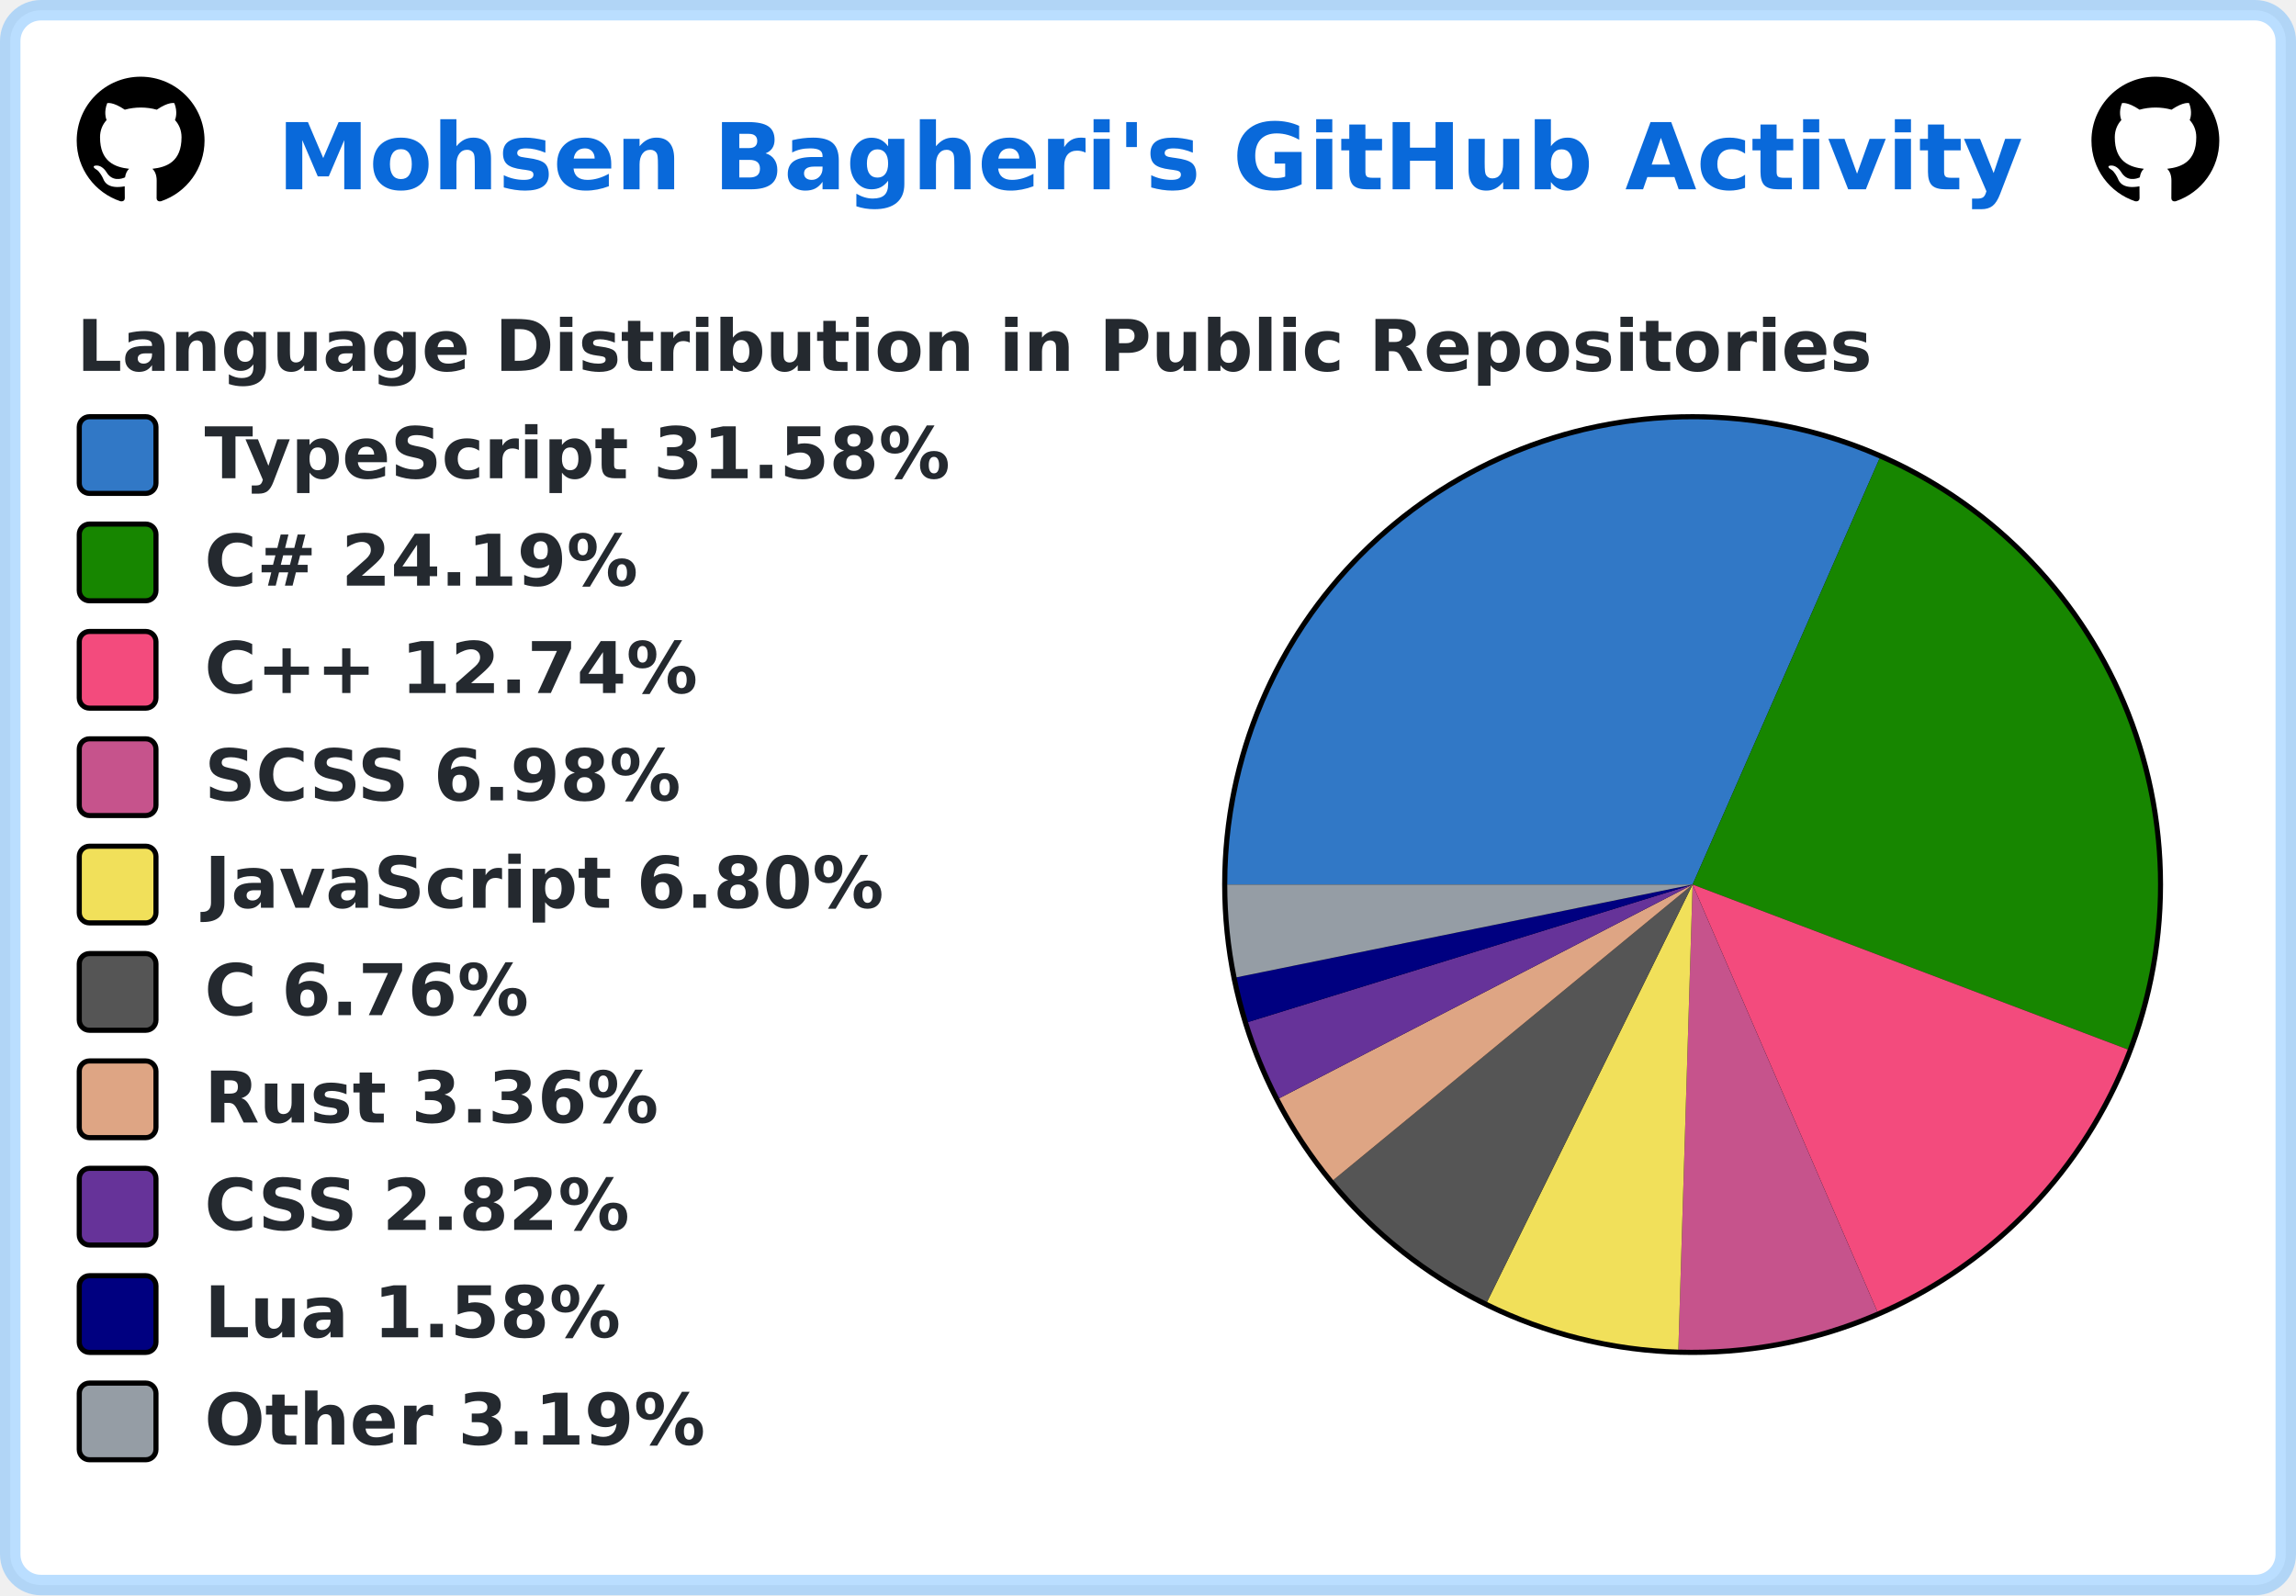
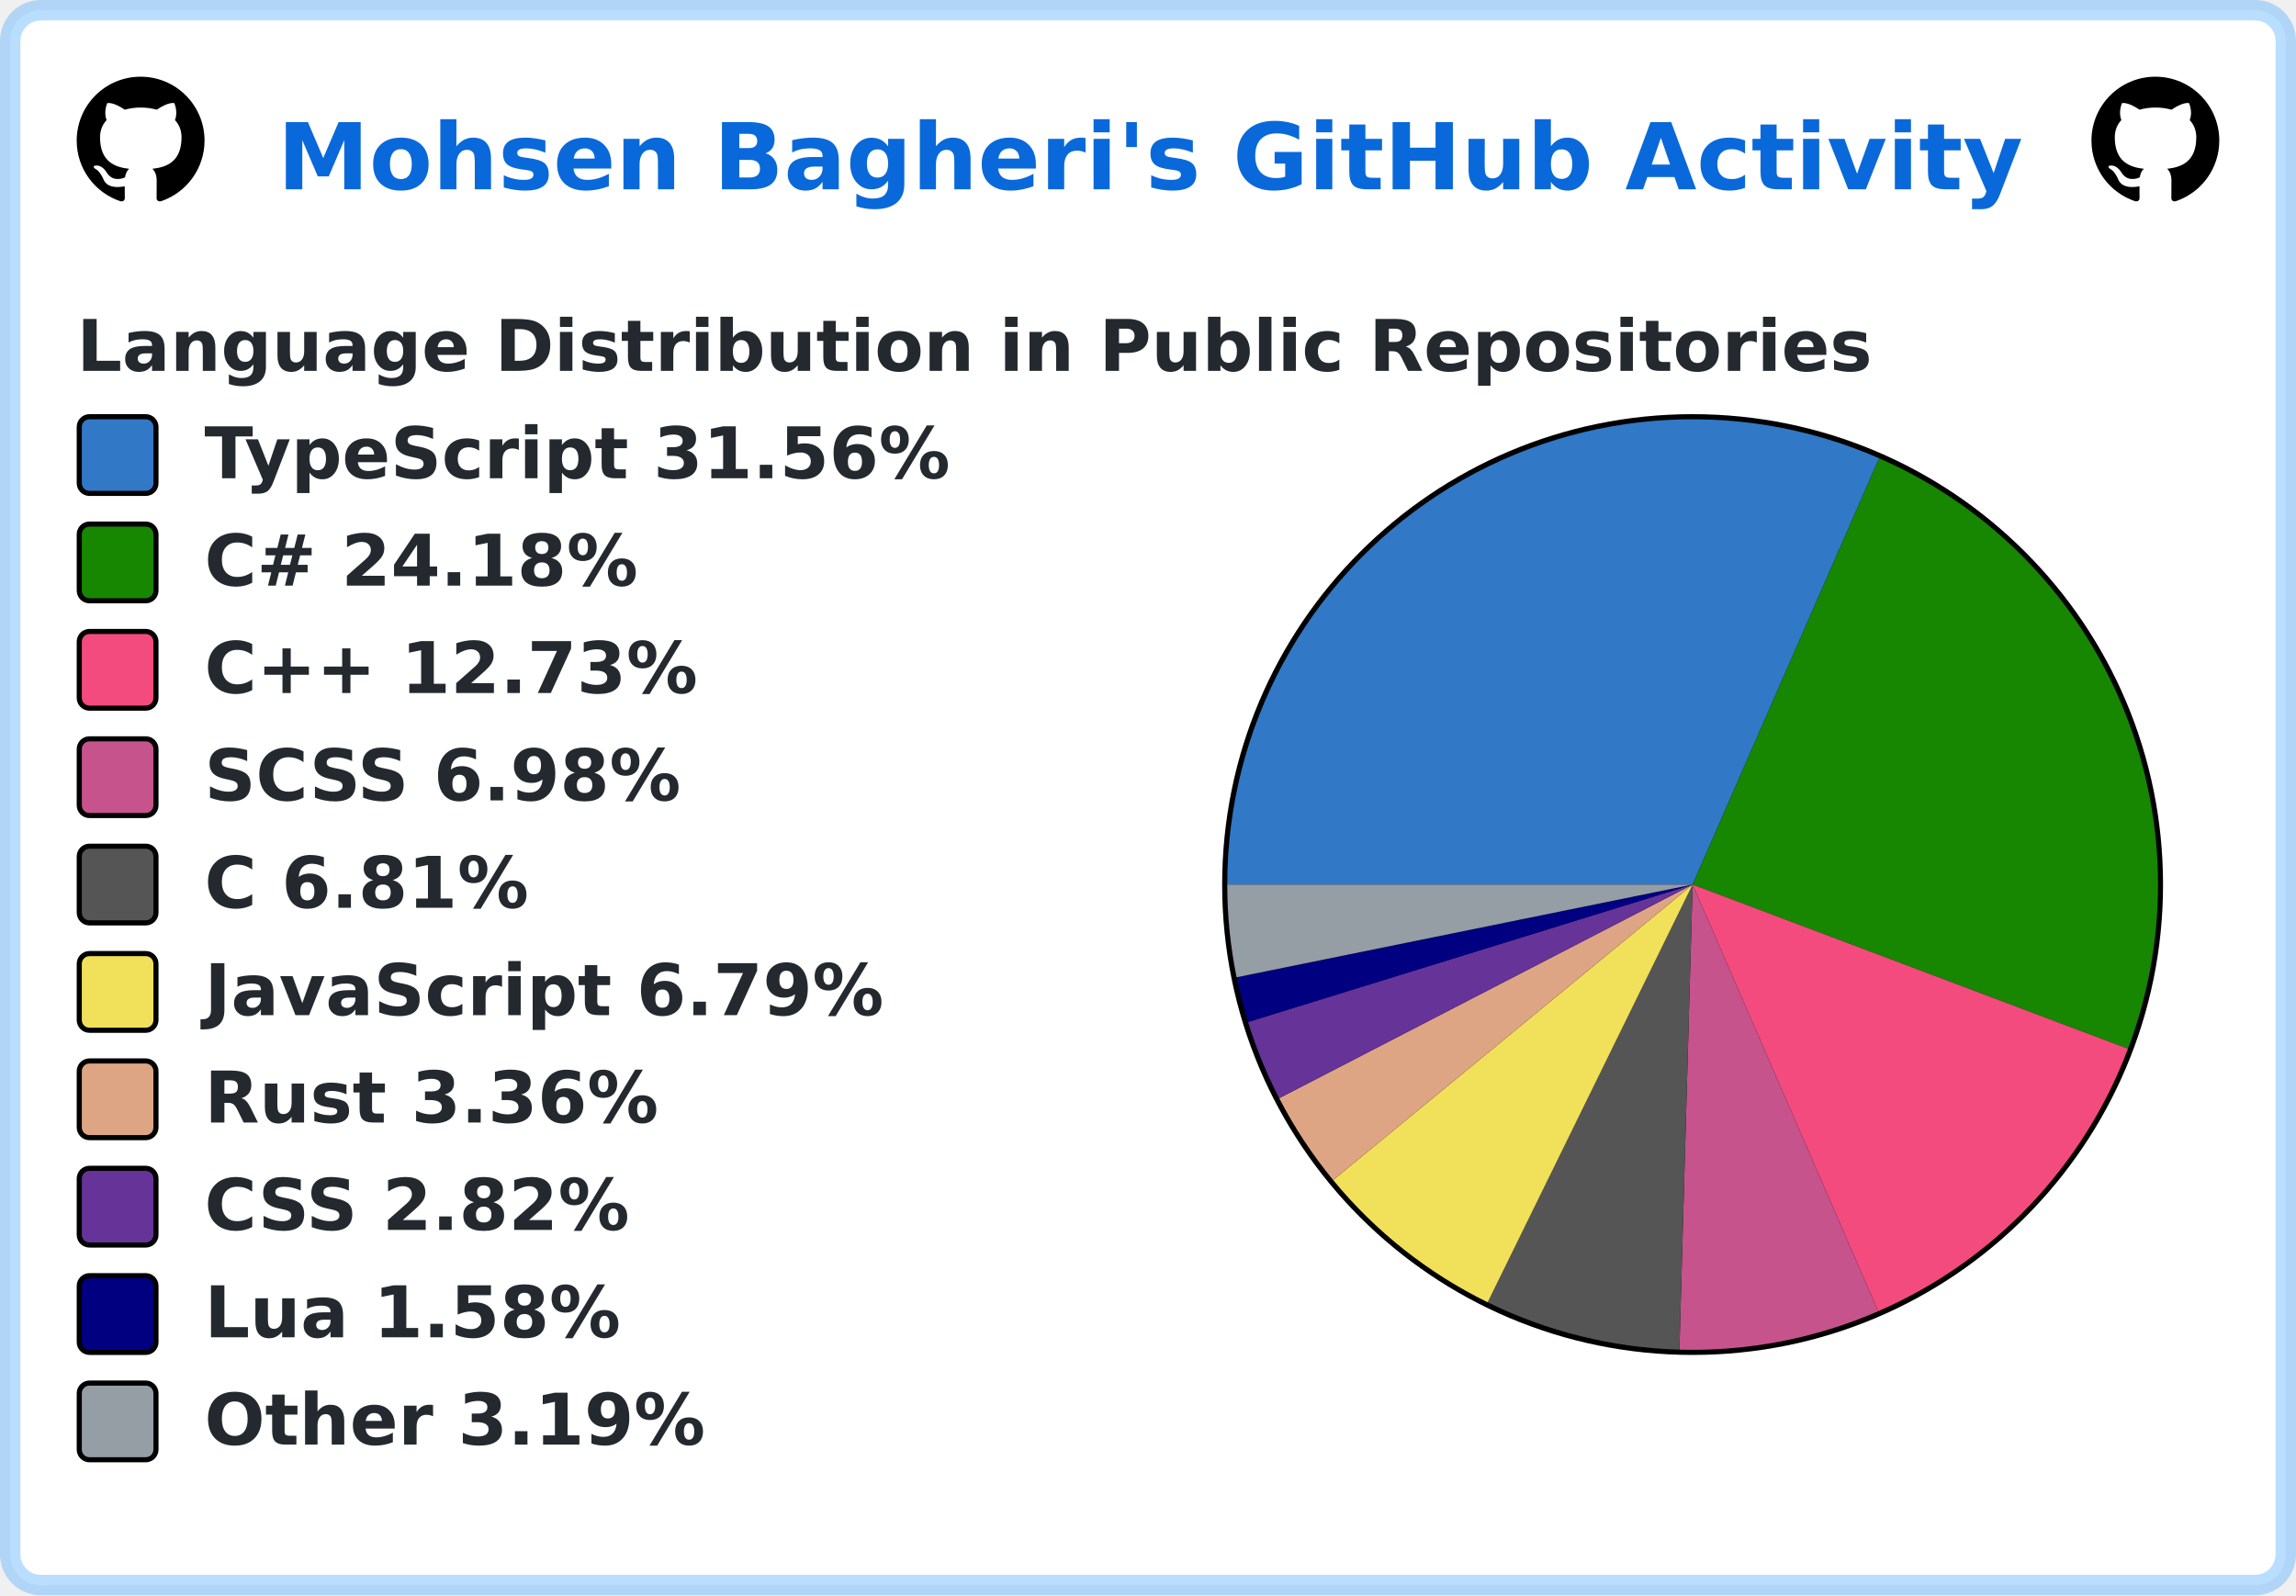
<svg xmlns="http://www.w3.org/2000/svg" width="449" height="312" viewBox="0 0 449 312" lang="en" xml:lang="en">
  <rect x="2" y="2" stroke-width="4" rx="6" width="445" height="308" stroke="rgba(84,174,255,0.4)" fill="#ffffff" />
  <g font-weight="600" font-size="110pt" font-family="Verdana,Geneva,DejaVu Sans,sans-serif" text-rendering="geometricPrecision">
    <text x="441" y="301" lengthAdjust="spacingAndGlyphs" textLength="2760" transform="scale(0.123)" fill="#0969da">Mohsen Bagheri's GitHub Activity</text>
    <svg x="15" y="15" width="25" height="25" viewBox="0 0 16 16">
      <path fill="#000000" fill-rule="evenodd" d="M8 0C3.58 0 0 3.58 0 8c0 3.54 2.29 6.53 5.47 7.59.4.07.55-.17.55-.38 0-.19-.01-.82-.01-1.49-2.01.37-2.53-.49-2.69-.94-.09-.23-.48-.94-.82-1.13-.28-.15-.68-.52-.01-.53.63-.01 1.08.58 1.23.82.72 1.21 1.87.87 2.33.66.07-.52.28-.87.51-1.07-1.78-.2-3.64-.89-3.64-3.95 0-.87.31-1.59.82-2.15-.08-.2-.36-1.02.08-2.12 0 0 .67-.21 2.2.82.64-.18 1.32-.27 2-.27.68 0 1.36.09 2 .27 1.53-1.04 2.2-.82 2.2-.82.44 1.1.16 1.92.08 2.12.51.56.82 1.27.82 2.15 0 3.07-1.87 3.75-3.65 3.95.29.25.54.73.54 1.48 0 1.07-.01 1.93-.01 2.2 0 .21.15.46.55.38A8.013 8.013 0 0016 8c0-4.42-3.58-8-8-8z" />
    </svg>
    <svg x="409" y="15" width="25" height="25" viewBox="0 0 16 16">
      <path fill="#000000" fill-rule="evenodd" d="M8 0C3.58 0 0 3.58 0 8c0 3.54 2.29 6.53 5.47 7.59.4.07.55-.17.55-.38 0-.19-.01-.82-.01-1.49-2.01.37-2.53-.49-2.69-.94-.09-.23-.48-.94-.82-1.13-.28-.15-.68-.52-.01-.53.63-.01 1.08.58 1.23.82.72 1.21 1.87.87 2.33.66.07-.52.28-.87.51-1.07-1.78-.2-3.64-.89-3.64-3.95 0-.87.31-1.59.82-2.15-.08-.2-.36-1.02.08-2.12 0 0 .67-.21 2.2.82.64-.18 1.32-.27 2-.27.68 0 1.36.09 2 .27 1.53-1.04 2.2-.82 2.2-.82.44 1.1.16 1.92.08 2.12.51.56.82 1.27.82 2.15 0 3.07-1.87 3.75-3.65 3.95.29.25.54.73.54 1.48 0 1.07-.01 1.93-.01 2.2 0 .21.15.46.55.38A8.013 8.013 0 0016 8c0-4.42-3.58-8-8-8z" />
    </svg>
    <g transform="translate(0, 60)" fill="#24292f">
      <g transform="translate(15, 0)">
        <g transform="scale(0.095)">
          <text x="0" y="132" textLength="3652" lengthAdjust="spacingAndGlyphs">Language Distribution in Public Repositories</text>
        </g>
      </g>
      <g transform="translate(239, 21)">
        <circle cx="92" cy="92" r="92" fill="#000000" />
      </g>
      <g transform="translate(240, 22)">
-         <path fill-rule="evenodd" fill="#3178c6" d="M 0.0,91 A 91 91 0 0 1 127.558 7.666 L 91,91 Z" />
-         <path fill-rule="evenodd" fill="#178600" d="M 127.558,7.666 A 91 91 0 0 1 176.092 123.255 L 91,91 Z" />
-         <path fill-rule="evenodd" fill="#f34b7d" d="M 176.092,123.255 A 91 91 0 0 1 127.13 174.52 L 91,91 Z" />
-         <path fill-rule="evenodd" fill="#c6538c" d="M 127.13,174.52 A 91 91 0 0 1 88.216 181.957 L 91,91 Z" />
-         <path fill-rule="evenodd" fill="#f1e05a" d="M 88.216,181.957 A 91 91 0 0 1 50.797 172.638 L 91,91 Z" />
-         <path fill-rule="evenodd" fill="#555555" d="M 50.797,172.638 A 91 91 0 0 1 20.722 148.811 L 91,91 Z" />
-         <path fill-rule="evenodd" fill="#dea584" d="M 20.722,148.811 A 91 91 0 0 1 10.168 132.799 L 91,91 Z" />
-         <path fill-rule="evenodd" fill="#663399" d="M 10.168,132.799 A 91 91 0 0 1 4.065 117.893 L 91,91 Z" />
-         <path fill-rule="evenodd" fill="#000080" d="M 4.065,117.893 A 91 91 0 0 1 1.826 109.141 L 91,91 Z" />
-         <path fill-rule="evenodd" fill="#959da5" d="M 1.826,109.141 A 91 91 0 0 1 0.0 91 L 91,91 Z" />
+         <path fill-rule="evenodd" fill="#3178c6" d="M 0.0,91 A 91 91 0 0 1 127.48 7.632 L 91,91 Z" />
+         <path fill-rule="evenodd" fill="#178600" d="M 127.48,7.632 A 91 91 0 0 1 176.145 123.113 L 91,91 Z" />
+         <path fill-rule="evenodd" fill="#f34b7d" d="M 176.145,123.113 A 91 91 0 0 1 127.3 174.446 L 91,91 Z" />
+         <path fill-rule="evenodd" fill="#c6538c" d="M 127.3,174.446 A 91 91 0 0 1 88.42 181.963 L 91,91 Z" />
+         <path fill-rule="evenodd" fill="#555555" d="M 88.42,181.963 A 91 91 0 0 1 50.931 172.704 L 91,91 Z" />
+         <path fill-rule="evenodd" fill="#f1e05a" d="M 50.931,172.704 A 91 91 0 0 1 20.704 148.788 L 91,91 Z" />
+         <path fill-rule="evenodd" fill="#dea584" d="M 20.704,148.788 A 91 91 0 0 1 10.158 132.781 L 91,91 Z" />
+         <path fill-rule="evenodd" fill="#663399" d="M 10.158,132.781 A 91 91 0 0 1 4.061 117.881 L 91,91 Z" />
+         <path fill-rule="evenodd" fill="#000080" d="M 4.061,117.881 A 91 91 0 0 1 1.825 109.132 L 91,91 Z" />
+         <path fill-rule="evenodd" fill="#959da5" d="M 1.825,109.132 A 91 91 0 0 1 0.0 91 L 91,91 Z" />
      </g>
      <g transform="translate(15, 21)">
        <rect x="0.5" y="0.5" rx="2" width="15" height="15" fill="#3178c6" stroke-width="1" stroke="#000000" />
-         <text transform="scale(0.095)" x="263" y="132" textLength="1568" lengthAdjust="spacingAndGlyphs">TypeScript 31.58%</text>
+         <text transform="scale(0.095)" x="263" y="132" textLength="1568" lengthAdjust="spacingAndGlyphs">TypeScript 31.56%</text>
      </g>
      <g transform="translate(15, 42)">
        <rect x="0.5" y="0.5" rx="2" width="15" height="15" fill="#178600" stroke-width="1" stroke="#000000" />
-         <text transform="scale(0.095)" x="263" y="132" textLength="936" lengthAdjust="spacingAndGlyphs">C# 24.19%</text>
+         <text transform="scale(0.095)" x="263" y="132" textLength="936" lengthAdjust="spacingAndGlyphs">C# 24.18%</text>
      </g>
      <g transform="translate(15, 63)">
        <rect x="0.5" y="0.5" rx="2" width="15" height="15" fill="#f34b7d" stroke-width="1" stroke="#000000" />
-         <text transform="scale(0.095)" x="263" y="132" textLength="1074" lengthAdjust="spacingAndGlyphs">C++ 12.74%</text>
+         <text transform="scale(0.095)" x="263" y="132" textLength="1074" lengthAdjust="spacingAndGlyphs">C++ 12.73%</text>
      </g>
      <g transform="translate(15, 84)">
        <rect x="0.5" y="0.5" rx="2" width="15" height="15" fill="#c6538c" stroke-width="1" stroke="#000000" />
        <text transform="scale(0.095)" x="263" y="132" textLength="1008" lengthAdjust="spacingAndGlyphs">SCSS 6.98%</text>
      </g>
      <g transform="translate(15, 105)">
-         <rect x="0.5" y="0.5" rx="2" width="15" height="15" fill="#f1e05a" stroke-width="1" stroke="#000000" />
-         <text transform="scale(0.095)" x="263" y="132" textLength="1412" lengthAdjust="spacingAndGlyphs">JavaScript 6.80%</text>
+         <rect x="0.5" y="0.5" rx="2" width="15" height="15" fill="#555555" stroke-width="1" stroke="#000000" />
+         <text transform="scale(0.095)" x="263" y="132" textLength="693" lengthAdjust="spacingAndGlyphs">C 6.81%</text>
      </g>
      <g transform="translate(15, 126)">
-         <rect x="0.5" y="0.5" rx="2" width="15" height="15" fill="#555555" stroke-width="1" stroke="#000000" />
-         <text transform="scale(0.095)" x="263" y="132" textLength="693" lengthAdjust="spacingAndGlyphs">C 6.76%</text>
+         <rect x="0.5" y="0.5" rx="2" width="15" height="15" fill="#f1e05a" stroke-width="1" stroke="#000000" />
+         <text transform="scale(0.095)" x="263" y="132" textLength="1412" lengthAdjust="spacingAndGlyphs">JavaScript 6.79%</text>
      </g>
      <g transform="translate(15, 147)">
        <rect x="0.5" y="0.5" rx="2" width="15" height="15" fill="#dea584" stroke-width="1" stroke="#000000" />
        <text transform="scale(0.095)" x="263" y="132" textLength="946" lengthAdjust="spacingAndGlyphs">Rust 3.36%</text>
      </g>
      <g transform="translate(15, 168)">
        <rect x="0.5" y="0.5" rx="2" width="15" height="15" fill="#663399" stroke-width="1" stroke="#000000" />
        <text transform="scale(0.095)" x="263" y="132" textLength="903" lengthAdjust="spacingAndGlyphs">CSS 2.82%</text>
      </g>
      <g transform="translate(15, 189)">
        <rect x="0.5" y="0.5" rx="2" width="15" height="15" fill="#000080" stroke-width="1" stroke="#000000" />
        <text transform="scale(0.095)" x="263" y="132" textLength="874" lengthAdjust="spacingAndGlyphs">Lua 1.58%</text>
      </g>
      <g transform="translate(15, 210)">
        <rect x="0.5" y="0.5" rx="2" width="15" height="15" fill="#959da5" stroke-width="1" stroke="#000000" />
        <text transform="scale(0.095)" x="263" y="132" textLength="1047" lengthAdjust="spacingAndGlyphs">Other 3.19%</text>
      </g>
    </g>
  </g>
</svg>
